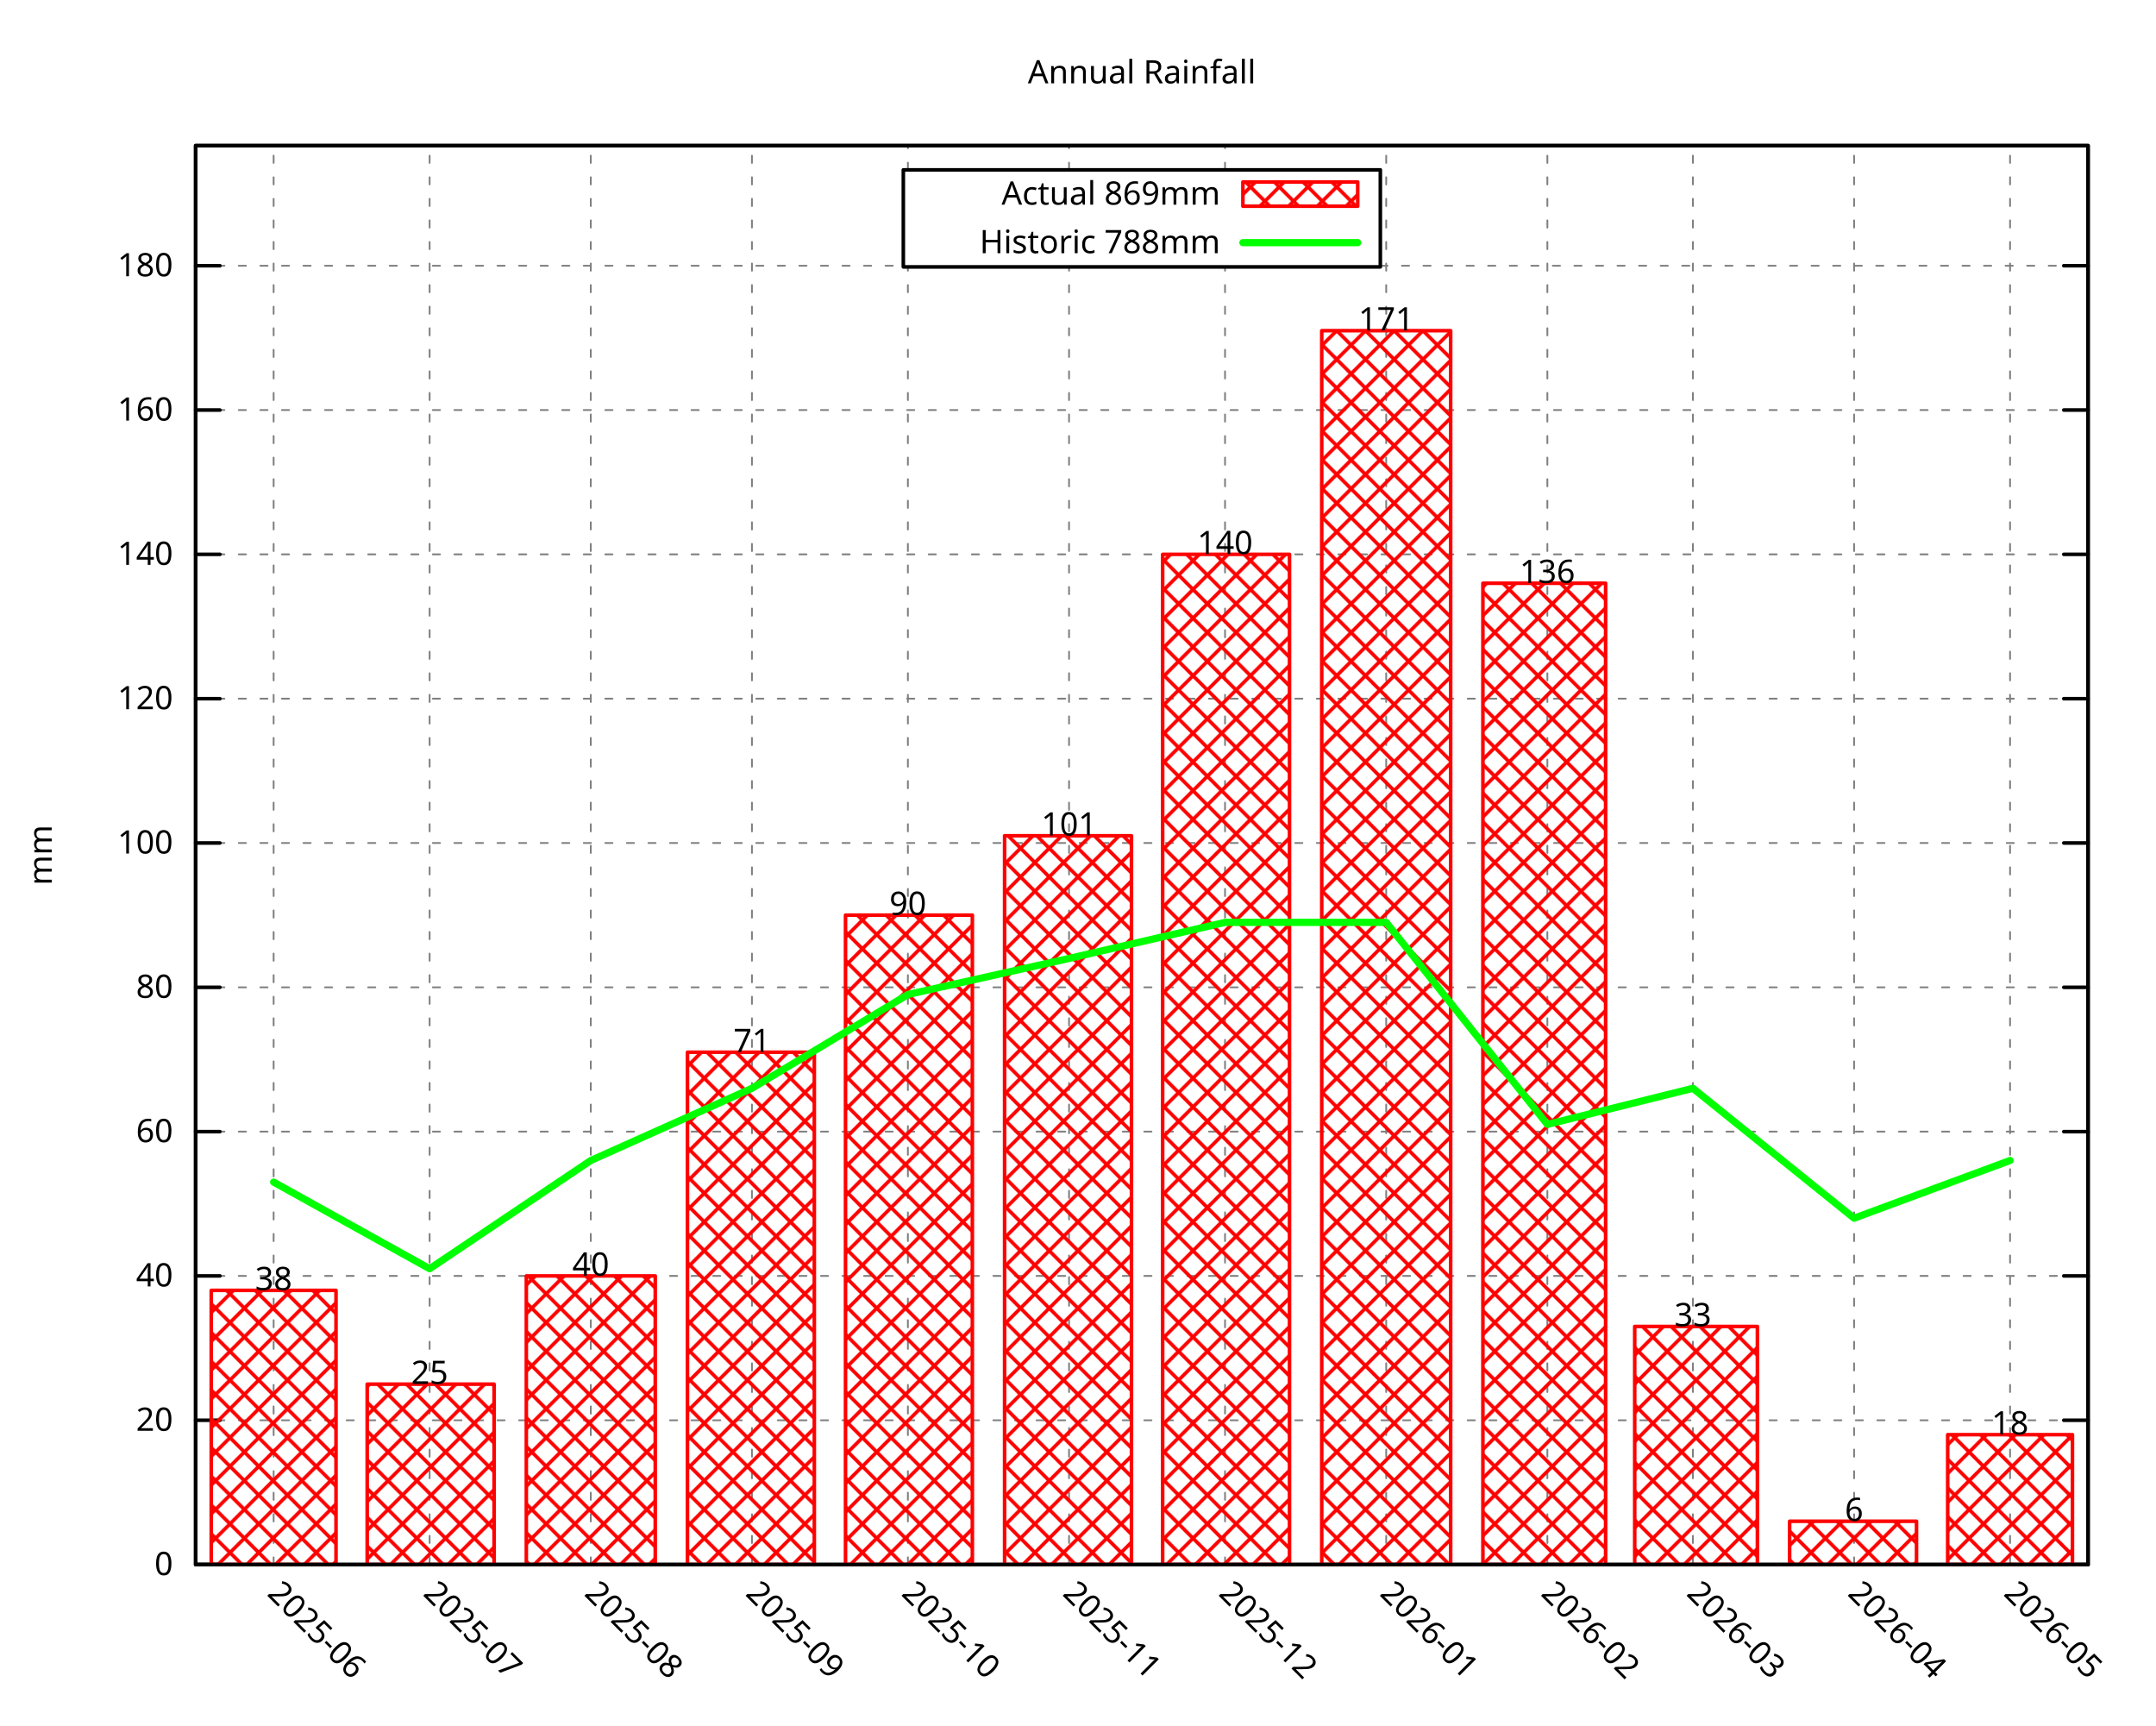
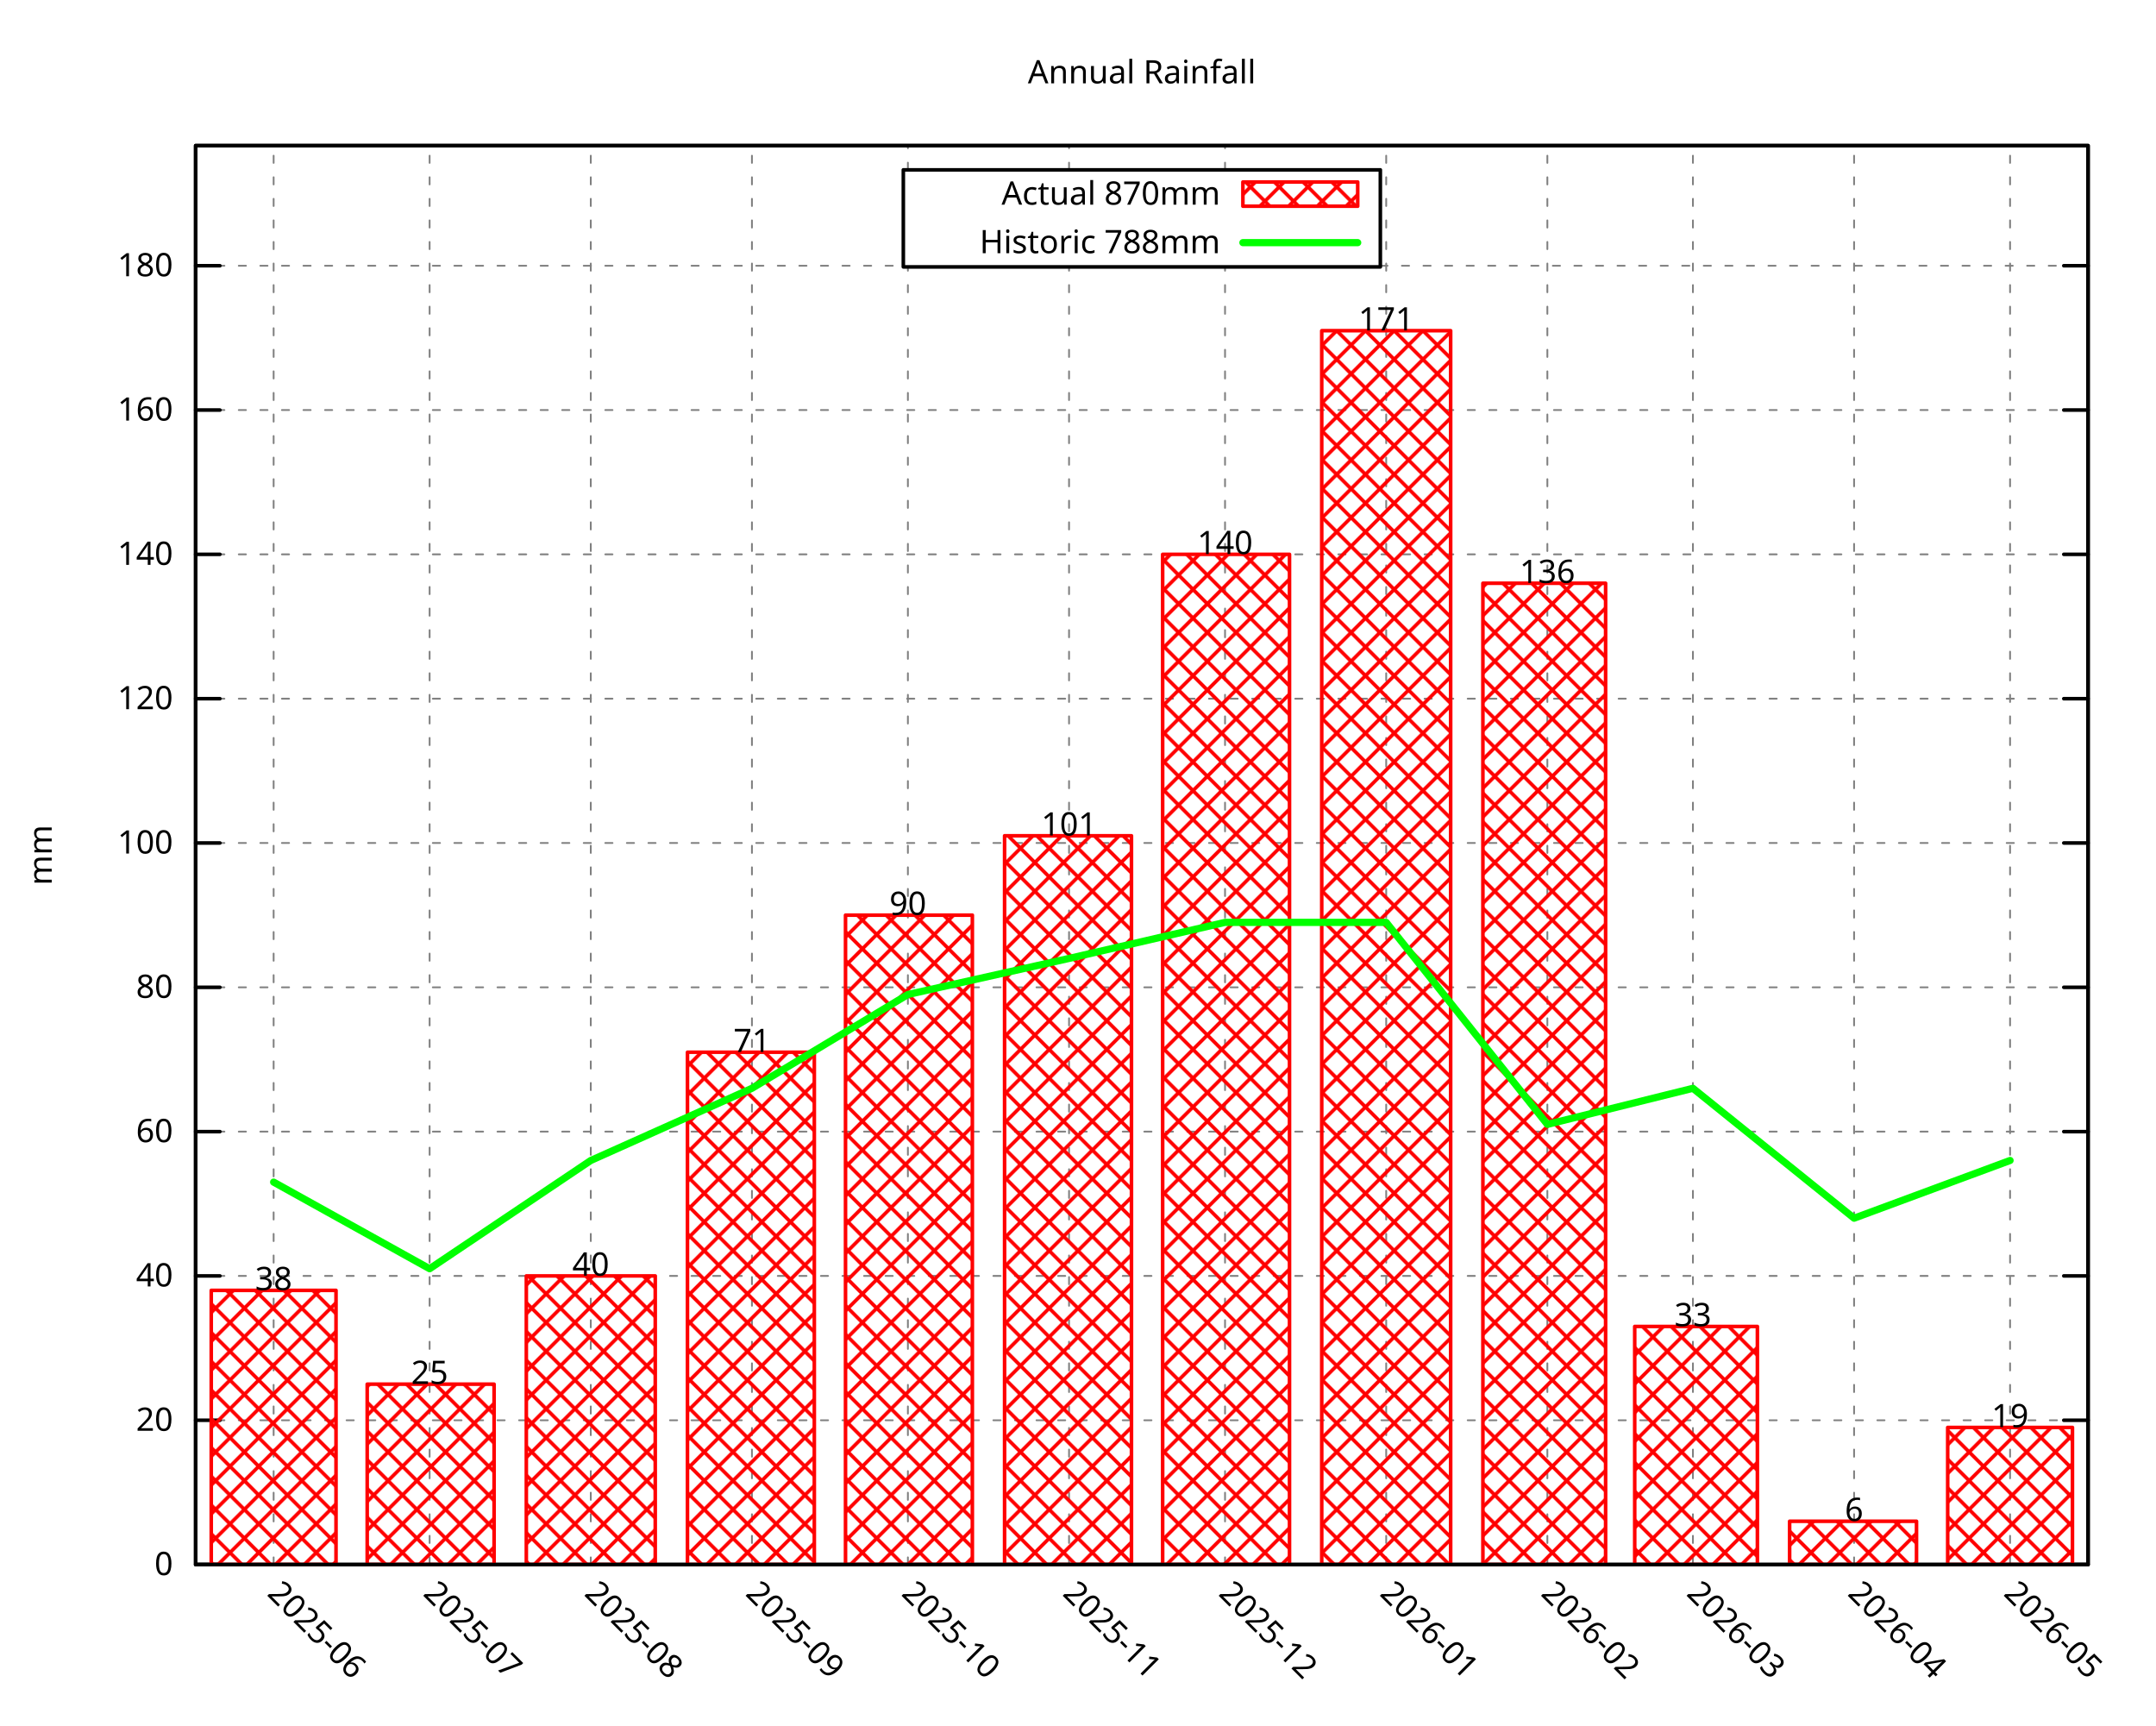
<svg xmlns="http://www.w3.org/2000/svg" xmlns:xlink="http://www.w3.org/1999/xlink" width="600" height="480" viewBox="0 0 600 480">
  <g id="gnuplot_canvas">
    <rect x="0" y="0" width="600" height="480" fill="none" />
    <defs>
      <circle id="gpDot" r="0.5" stroke-width="0.5" stroke="currentColor" />
      <path id="gpPt0" stroke-width="0.296" stroke="currentColor" d="M-1,0 h2 M0,-1 v2" />
      <path id="gpPt1" stroke-width="0.296" stroke="currentColor" d="M-1,-1 L1,1 M1,-1 L-1,1" />
      <path id="gpPt2" stroke-width="0.296" stroke="currentColor" d="M-1,0 L1,0 M0,-1 L0,1 M-1,-1 L1,1 M-1,1 L1,-1" />
      <rect id="gpPt3" stroke-width="0.296" stroke="currentColor" x="-1" y="-1" width="2" height="2" />
      <rect id="gpPt4" stroke-width="0.296" stroke="currentColor" fill="currentColor" x="-1" y="-1" width="2" height="2" />
      <circle id="gpPt5" stroke-width="0.296" stroke="currentColor" cx="0" cy="0" r="1" />
      <use xlink:href="#gpPt5" id="gpPt6" fill="currentColor" stroke="none" />
      <path id="gpPt7" stroke-width="0.296" stroke="currentColor" d="M0,-1.33 L-1.33,0.67 L1.33,0.67 z" />
      <use xlink:href="#gpPt7" id="gpPt8" fill="currentColor" stroke="none" />
      <use xlink:href="#gpPt7" id="gpPt9" stroke="currentColor" transform="rotate(180)" />
      <use xlink:href="#gpPt9" id="gpPt10" fill="currentColor" stroke="none" />
      <use xlink:href="#gpPt3" id="gpPt11" stroke="currentColor" transform="rotate(45)" />
      <use xlink:href="#gpPt11" id="gpPt12" fill="currentColor" stroke="none" />
      <path id="gpPt13" stroke-width="0.296" stroke="currentColor" d="M0,1.330 L1.265,0.411 L0.782,-1.067 L-0.782,-1.076 L-1.265,0.411 z" />
      <use xlink:href="#gpPt13" id="gpPt14" fill="currentColor" stroke="none" />
      <filter id="textbox" filterUnits="objectBoundingBox" x="0" y="0" height="1" width="1">
        <feFlood flood-color="white" flood-opacity="1" result="bgnd" />
        <feComposite in="SourceGraphic" in2="bgnd" operator="atop" />
      </filter>
      <filter id="greybox" filterUnits="objectBoundingBox" x="0" y="0" height="1" width="1">
        <feFlood flood-color="lightgrey" flood-opacity="1" result="grey" />
        <feComposite in="SourceGraphic" in2="grey" operator="atop" />
      </filter>
    </defs>
    <g fill="none" color="white" stroke="currentColor" stroke-width="1.00" stroke-linecap="round" stroke-linejoin="round">
</g>
    <g fill="none" color="black" stroke="currentColor" stroke-width="1.00" stroke-linecap="round" stroke-linejoin="round">
</g>
    <g fill="none" color="black" stroke="black" stroke-width="0.50" stroke-linecap="round" stroke-linejoin="round">
</g>
    <g fill="none" color="gray" stroke="currentColor" stroke-width="0.50" stroke-linecap="round" stroke-linejoin="round">
      <path stroke="gray" stroke-dasharray="2,4" class="gridline" d="M54.45,435.32 L581.09,435.32  " />
    </g>
    <g fill="none" color="gray" stroke="gray" stroke-width="1.00" stroke-linecap="round" stroke-linejoin="round">
</g>
    <g fill="none" color="black" stroke="currentColor" stroke-width="1.00" stroke-linecap="round" stroke-linejoin="round">
      <path stroke="black" d="M54.45,435.32 L61.20,435.32 M581.09,435.32 L574.34,435.32  " />
      <g transform="translate(48.15,438.25)" stroke="none" fill="black" font-family="Droid Sans" font-size="9.00" text-anchor="end">
        <text>
          <tspan font-family="Droid Sans"> 0</tspan>
        </text>
      </g>
    </g>
    <g fill="none" color="black" stroke="currentColor" stroke-width="1.00" stroke-linecap="round" stroke-linejoin="round">
</g>
    <g fill="none" color="black" stroke="black" stroke-width="0.50" stroke-linecap="round" stroke-linejoin="round">
</g>
    <g fill="none" color="gray" stroke="currentColor" stroke-width="0.50" stroke-linecap="round" stroke-linejoin="round">
      <path stroke="gray" stroke-dasharray="2,4" class="gridline" d="M54.45,395.17 L581.09,395.17  " />
    </g>
    <g fill="none" color="gray" stroke="gray" stroke-width="1.00" stroke-linecap="round" stroke-linejoin="round">
</g>
    <g fill="none" color="black" stroke="currentColor" stroke-width="1.00" stroke-linecap="round" stroke-linejoin="round">
      <path stroke="black" d="M54.45,395.17 L61.20,395.17 M581.09,395.17 L574.34,395.17  " />
      <g transform="translate(48.15,398.10)" stroke="none" fill="black" font-family="Droid Sans" font-size="9.00" text-anchor="end">
        <text>
          <tspan font-family="Droid Sans"> 20</tspan>
        </text>
      </g>
    </g>
    <g fill="none" color="black" stroke="currentColor" stroke-width="1.00" stroke-linecap="round" stroke-linejoin="round">
</g>
    <g fill="none" color="black" stroke="black" stroke-width="0.50" stroke-linecap="round" stroke-linejoin="round">
</g>
    <g fill="none" color="gray" stroke="currentColor" stroke-width="0.50" stroke-linecap="round" stroke-linejoin="round">
      <path stroke="gray" stroke-dasharray="2,4" class="gridline" d="M54.45,355.01 L581.09,355.01  " />
    </g>
    <g fill="none" color="gray" stroke="gray" stroke-width="1.00" stroke-linecap="round" stroke-linejoin="round">
</g>
    <g fill="none" color="black" stroke="currentColor" stroke-width="1.00" stroke-linecap="round" stroke-linejoin="round">
      <path stroke="black" d="M54.45,355.01 L61.20,355.01 M581.09,355.01 L574.34,355.01  " />
      <g transform="translate(48.15,357.94)" stroke="none" fill="black" font-family="Droid Sans" font-size="9.00" text-anchor="end">
        <text>
          <tspan font-family="Droid Sans"> 40</tspan>
        </text>
      </g>
    </g>
    <g fill="none" color="black" stroke="currentColor" stroke-width="1.00" stroke-linecap="round" stroke-linejoin="round">
</g>
    <g fill="none" color="black" stroke="black" stroke-width="0.50" stroke-linecap="round" stroke-linejoin="round">
</g>
    <g fill="none" color="gray" stroke="currentColor" stroke-width="0.50" stroke-linecap="round" stroke-linejoin="round">
      <path stroke="gray" stroke-dasharray="2,4" class="gridline" d="M54.45,314.86 L581.09,314.86  " />
    </g>
    <g fill="none" color="gray" stroke="gray" stroke-width="1.00" stroke-linecap="round" stroke-linejoin="round">
</g>
    <g fill="none" color="black" stroke="currentColor" stroke-width="1.00" stroke-linecap="round" stroke-linejoin="round">
      <path stroke="black" d="M54.45,314.86 L61.20,314.86 M581.09,314.86 L574.34,314.86  " />
      <g transform="translate(48.15,317.79)" stroke="none" fill="black" font-family="Droid Sans" font-size="9.00" text-anchor="end">
        <text>
          <tspan font-family="Droid Sans"> 60</tspan>
        </text>
      </g>
    </g>
    <g fill="none" color="black" stroke="currentColor" stroke-width="1.00" stroke-linecap="round" stroke-linejoin="round">
</g>
    <g fill="none" color="black" stroke="black" stroke-width="0.50" stroke-linecap="round" stroke-linejoin="round">
</g>
    <g fill="none" color="gray" stroke="currentColor" stroke-width="0.50" stroke-linecap="round" stroke-linejoin="round">
      <path stroke="gray" stroke-dasharray="2,4" class="gridline" d="M54.45,274.71 L581.09,274.71  " />
    </g>
    <g fill="none" color="gray" stroke="gray" stroke-width="1.00" stroke-linecap="round" stroke-linejoin="round">
</g>
    <g fill="none" color="black" stroke="currentColor" stroke-width="1.00" stroke-linecap="round" stroke-linejoin="round">
      <path stroke="black" d="M54.45,274.71 L61.20,274.71 M581.09,274.71 L574.34,274.71  " />
      <g transform="translate(48.15,277.64)" stroke="none" fill="black" font-family="Droid Sans" font-size="9.00" text-anchor="end">
        <text>
          <tspan font-family="Droid Sans"> 80</tspan>
        </text>
      </g>
    </g>
    <g fill="none" color="black" stroke="currentColor" stroke-width="1.00" stroke-linecap="round" stroke-linejoin="round">
</g>
    <g fill="none" color="black" stroke="black" stroke-width="0.50" stroke-linecap="round" stroke-linejoin="round">
</g>
    <g fill="none" color="gray" stroke="currentColor" stroke-width="0.50" stroke-linecap="round" stroke-linejoin="round">
      <path stroke="gray" stroke-dasharray="2,4" class="gridline" d="M54.45,234.55 L581.09,234.55  " />
    </g>
    <g fill="none" color="gray" stroke="gray" stroke-width="1.00" stroke-linecap="round" stroke-linejoin="round">
</g>
    <g fill="none" color="black" stroke="currentColor" stroke-width="1.00" stroke-linecap="round" stroke-linejoin="round">
      <path stroke="black" d="M54.45,234.55 L61.20,234.55 M581.09,234.55 L574.34,234.55  " />
      <g transform="translate(48.15,237.48)" stroke="none" fill="black" font-family="Droid Sans" font-size="9.00" text-anchor="end">
        <text>
          <tspan font-family="Droid Sans"> 100</tspan>
        </text>
      </g>
    </g>
    <g fill="none" color="black" stroke="currentColor" stroke-width="1.00" stroke-linecap="round" stroke-linejoin="round">
</g>
    <g fill="none" color="black" stroke="black" stroke-width="0.50" stroke-linecap="round" stroke-linejoin="round">
</g>
    <g fill="none" color="gray" stroke="currentColor" stroke-width="0.50" stroke-linecap="round" stroke-linejoin="round">
      <path stroke="gray" stroke-dasharray="2,4" class="gridline" d="M54.45,194.40 L581.09,194.40  " />
    </g>
    <g fill="none" color="gray" stroke="gray" stroke-width="1.00" stroke-linecap="round" stroke-linejoin="round">
</g>
    <g fill="none" color="black" stroke="currentColor" stroke-width="1.00" stroke-linecap="round" stroke-linejoin="round">
      <path stroke="black" d="M54.45,194.40 L61.20,194.40 M581.09,194.40 L574.34,194.40  " />
      <g transform="translate(48.15,197.33)" stroke="none" fill="black" font-family="Droid Sans" font-size="9.00" text-anchor="end">
        <text>
          <tspan font-family="Droid Sans"> 120</tspan>
        </text>
      </g>
    </g>
    <g fill="none" color="black" stroke="currentColor" stroke-width="1.00" stroke-linecap="round" stroke-linejoin="round">
</g>
    <g fill="none" color="black" stroke="black" stroke-width="0.50" stroke-linecap="round" stroke-linejoin="round">
</g>
    <g fill="none" color="gray" stroke="currentColor" stroke-width="0.50" stroke-linecap="round" stroke-linejoin="round">
      <path stroke="gray" stroke-dasharray="2,4" class="gridline" d="M54.45,154.24 L581.09,154.24  " />
    </g>
    <g fill="none" color="gray" stroke="gray" stroke-width="1.00" stroke-linecap="round" stroke-linejoin="round">
</g>
    <g fill="none" color="black" stroke="currentColor" stroke-width="1.00" stroke-linecap="round" stroke-linejoin="round">
      <path stroke="black" d="M54.45,154.24 L61.20,154.24 M581.09,154.24 L574.34,154.24  " />
      <g transform="translate(48.15,157.17)" stroke="none" fill="black" font-family="Droid Sans" font-size="9.00" text-anchor="end">
        <text>
          <tspan font-family="Droid Sans"> 140</tspan>
        </text>
      </g>
    </g>
    <g fill="none" color="black" stroke="currentColor" stroke-width="1.00" stroke-linecap="round" stroke-linejoin="round">
</g>
    <g fill="none" color="black" stroke="black" stroke-width="0.50" stroke-linecap="round" stroke-linejoin="round">
</g>
    <g fill="none" color="gray" stroke="currentColor" stroke-width="0.50" stroke-linecap="round" stroke-linejoin="round">
      <path stroke="gray" stroke-dasharray="2,4" class="gridline" d="M54.45,114.09 L581.09,114.09  " />
    </g>
    <g fill="none" color="gray" stroke="gray" stroke-width="1.00" stroke-linecap="round" stroke-linejoin="round">
</g>
    <g fill="none" color="black" stroke="currentColor" stroke-width="1.00" stroke-linecap="round" stroke-linejoin="round">
      <path stroke="black" d="M54.45,114.09 L61.20,114.09 M581.09,114.09 L574.34,114.09  " />
      <g transform="translate(48.15,117.02)" stroke="none" fill="black" font-family="Droid Sans" font-size="9.00" text-anchor="end">
        <text>
          <tspan font-family="Droid Sans"> 160</tspan>
        </text>
      </g>
    </g>
    <g fill="none" color="black" stroke="currentColor" stroke-width="1.00" stroke-linecap="round" stroke-linejoin="round">
</g>
    <g fill="none" color="black" stroke="black" stroke-width="0.50" stroke-linecap="round" stroke-linejoin="round">
</g>
    <g fill="none" color="gray" stroke="currentColor" stroke-width="0.50" stroke-linecap="round" stroke-linejoin="round">
      <path stroke="gray" stroke-dasharray="2,4" class="gridline" d="M54.45,73.94 L251.39,73.94 M384.14,73.94 L581.09,73.94  " />
    </g>
    <g fill="none" color="gray" stroke="gray" stroke-width="1.00" stroke-linecap="round" stroke-linejoin="round">
</g>
    <g fill="none" color="black" stroke="currentColor" stroke-width="1.00" stroke-linecap="round" stroke-linejoin="round">
      <path stroke="black" d="M54.45,73.94 L61.20,73.94 M581.09,73.94 L574.34,73.94  " />
      <g transform="translate(48.15,76.87)" stroke="none" fill="black" font-family="Droid Sans" font-size="9.00" text-anchor="end">
        <text>
          <tspan font-family="Droid Sans"> 180</tspan>
        </text>
      </g>
    </g>
    <g fill="none" color="black" stroke="currentColor" stroke-width="1.00" stroke-linecap="round" stroke-linejoin="round">
</g>
    <g fill="none" color="black" stroke="black" stroke-width="0.50" stroke-linecap="round" stroke-linejoin="round">
</g>
    <g fill="none" color="gray" stroke="currentColor" stroke-width="0.50" stroke-linecap="round" stroke-linejoin="round">
      <path stroke="gray" stroke-dasharray="2,4" class="gridline" d="M76.15,435.32 L76.15,40.51  " />
    </g>
    <g fill="none" color="gray" stroke="gray" stroke-width="1.00" stroke-linecap="round" stroke-linejoin="round">
</g>
    <g fill="none" color="black" stroke="currentColor" stroke-width="1.00" stroke-linecap="round" stroke-linejoin="round">
      <path stroke="black" d="M76.15,435.32 M76.15,40.51  " />
      <g transform="translate(74.08,443.69) rotate(45.00)" stroke="none" fill="black" font-family="Droid Sans" font-size="9.00" text-anchor="start">
        <text>
          <tspan font-family="Droid Sans">2025-06</tspan>
        </text>
      </g>
    </g>
    <g fill="none" color="black" stroke="currentColor" stroke-width="1.00" stroke-linecap="round" stroke-linejoin="round">
</g>
    <g fill="none" color="black" stroke="black" stroke-width="0.50" stroke-linecap="round" stroke-linejoin="round">
</g>
    <g fill="none" color="gray" stroke="currentColor" stroke-width="0.50" stroke-linecap="round" stroke-linejoin="round">
      <path stroke="gray" stroke-dasharray="2,4" class="gridline" d="M119.56,435.32 L119.56,40.51  " />
    </g>
    <g fill="none" color="gray" stroke="gray" stroke-width="1.00" stroke-linecap="round" stroke-linejoin="round">
</g>
    <g fill="none" color="black" stroke="currentColor" stroke-width="1.00" stroke-linecap="round" stroke-linejoin="round">
      <path stroke="black" d="M119.56,435.32 M119.56,40.51  " />
      <g transform="translate(117.49,443.69) rotate(45.00)" stroke="none" fill="black" font-family="Droid Sans" font-size="9.00" text-anchor="start">
        <text>
          <tspan font-family="Droid Sans">2025-07</tspan>
        </text>
      </g>
    </g>
    <g fill="none" color="black" stroke="currentColor" stroke-width="1.00" stroke-linecap="round" stroke-linejoin="round">
</g>
    <g fill="none" color="black" stroke="black" stroke-width="0.50" stroke-linecap="round" stroke-linejoin="round">
</g>
    <g fill="none" color="gray" stroke="currentColor" stroke-width="0.50" stroke-linecap="round" stroke-linejoin="round">
      <path stroke="gray" stroke-dasharray="2,4" class="gridline" d="M164.41,435.32 L164.41,40.51  " />
    </g>
    <g fill="none" color="gray" stroke="gray" stroke-width="1.00" stroke-linecap="round" stroke-linejoin="round">
</g>
    <g fill="none" color="black" stroke="currentColor" stroke-width="1.00" stroke-linecap="round" stroke-linejoin="round">
      <path stroke="black" d="M164.41,435.32 M164.41,40.51  " />
      <g transform="translate(162.34,443.69) rotate(45.00)" stroke="none" fill="black" font-family="Droid Sans" font-size="9.00" text-anchor="start">
        <text>
          <tspan font-family="Droid Sans">2025-08</tspan>
        </text>
      </g>
    </g>
    <g fill="none" color="black" stroke="currentColor" stroke-width="1.00" stroke-linecap="round" stroke-linejoin="round">
</g>
    <g fill="none" color="black" stroke="black" stroke-width="0.50" stroke-linecap="round" stroke-linejoin="round">
</g>
    <g fill="none" color="gray" stroke="currentColor" stroke-width="0.50" stroke-linecap="round" stroke-linejoin="round">
      <path stroke="gray" stroke-dasharray="2,4" class="gridline" d="M209.26,435.32 L209.26,40.51  " />
    </g>
    <g fill="none" color="gray" stroke="gray" stroke-width="1.00" stroke-linecap="round" stroke-linejoin="round">
</g>
    <g fill="none" color="black" stroke="currentColor" stroke-width="1.00" stroke-linecap="round" stroke-linejoin="round">
      <path stroke="black" d="M209.26,435.32 M209.26,40.51  " />
      <g transform="translate(207.19,443.69) rotate(45.00)" stroke="none" fill="black" font-family="Droid Sans" font-size="9.00" text-anchor="start">
        <text>
          <tspan font-family="Droid Sans">2025-09</tspan>
        </text>
      </g>
    </g>
    <g fill="none" color="black" stroke="currentColor" stroke-width="1.00" stroke-linecap="round" stroke-linejoin="round">
</g>
    <g fill="none" color="black" stroke="black" stroke-width="0.50" stroke-linecap="round" stroke-linejoin="round">
</g>
    <g fill="none" color="gray" stroke="currentColor" stroke-width="0.50" stroke-linecap="round" stroke-linejoin="round">
      <path stroke="gray" stroke-dasharray="2,4" class="gridline" d="M252.66,435.32 L252.66,74.26 M252.66,47.26 L252.66,40.51  " />
    </g>
    <g fill="none" color="gray" stroke="gray" stroke-width="1.00" stroke-linecap="round" stroke-linejoin="round">
</g>
    <g fill="none" color="black" stroke="currentColor" stroke-width="1.00" stroke-linecap="round" stroke-linejoin="round">
      <path stroke="black" d="M252.66,435.32 M252.66,40.51  " />
      <g transform="translate(250.59,443.69) rotate(45.00)" stroke="none" fill="black" font-family="Droid Sans" font-size="9.00" text-anchor="start">
        <text>
          <tspan font-family="Droid Sans">2025-10</tspan>
        </text>
      </g>
    </g>
    <g fill="none" color="black" stroke="currentColor" stroke-width="1.00" stroke-linecap="round" stroke-linejoin="round">
</g>
    <g fill="none" color="black" stroke="black" stroke-width="0.50" stroke-linecap="round" stroke-linejoin="round">
</g>
    <g fill="none" color="gray" stroke="currentColor" stroke-width="0.50" stroke-linecap="round" stroke-linejoin="round">
      <path stroke="gray" stroke-dasharray="2,4" class="gridline" d="M297.51,435.32 L297.51,74.26 M297.51,47.26 L297.51,40.51  " />
    </g>
    <g fill="none" color="gray" stroke="gray" stroke-width="1.00" stroke-linecap="round" stroke-linejoin="round">
</g>
    <g fill="none" color="black" stroke="currentColor" stroke-width="1.00" stroke-linecap="round" stroke-linejoin="round">
      <path stroke="black" d="M297.51,435.32 M297.51,40.51  " />
      <g transform="translate(295.44,443.69) rotate(45.00)" stroke="none" fill="black" font-family="Droid Sans" font-size="9.00" text-anchor="start">
        <text>
          <tspan font-family="Droid Sans">2025-11</tspan>
        </text>
      </g>
    </g>
    <g fill="none" color="black" stroke="currentColor" stroke-width="1.00" stroke-linecap="round" stroke-linejoin="round">
</g>
    <g fill="none" color="black" stroke="black" stroke-width="0.50" stroke-linecap="round" stroke-linejoin="round">
</g>
    <g fill="none" color="gray" stroke="currentColor" stroke-width="0.50" stroke-linecap="round" stroke-linejoin="round">
      <path stroke="gray" stroke-dasharray="2,4" class="gridline" d="M340.92,435.32 L340.92,74.26 M340.92,47.26 L340.92,40.51  " />
    </g>
    <g fill="none" color="gray" stroke="gray" stroke-width="1.00" stroke-linecap="round" stroke-linejoin="round">
</g>
    <g fill="none" color="black" stroke="currentColor" stroke-width="1.00" stroke-linecap="round" stroke-linejoin="round">
      <path stroke="black" d="M340.92,435.32 M340.92,40.51  " />
      <g transform="translate(338.85,443.69) rotate(45.00)" stroke="none" fill="black" font-family="Droid Sans" font-size="9.00" text-anchor="start">
        <text>
          <tspan font-family="Droid Sans">2025-12</tspan>
        </text>
      </g>
    </g>
    <g fill="none" color="black" stroke="currentColor" stroke-width="1.00" stroke-linecap="round" stroke-linejoin="round">
</g>
    <g fill="none" color="black" stroke="black" stroke-width="0.50" stroke-linecap="round" stroke-linejoin="round">
</g>
    <g fill="none" color="gray" stroke="currentColor" stroke-width="0.50" stroke-linecap="round" stroke-linejoin="round">
      <path stroke="gray" stroke-dasharray="2,4" class="gridline" d="M385.77,435.32 L385.77,40.51  " />
    </g>
    <g fill="none" color="gray" stroke="gray" stroke-width="1.00" stroke-linecap="round" stroke-linejoin="round">
</g>
    <g fill="none" color="black" stroke="currentColor" stroke-width="1.00" stroke-linecap="round" stroke-linejoin="round">
      <path stroke="black" d="M385.77,435.32 M385.77,40.51  " />
      <g transform="translate(383.70,443.69) rotate(45.00)" stroke="none" fill="black" font-family="Droid Sans" font-size="9.00" text-anchor="start">
        <text>
          <tspan font-family="Droid Sans">2026-01</tspan>
        </text>
      </g>
    </g>
    <g fill="none" color="black" stroke="currentColor" stroke-width="1.00" stroke-linecap="round" stroke-linejoin="round">
</g>
    <g fill="none" color="black" stroke="black" stroke-width="0.50" stroke-linecap="round" stroke-linejoin="round">
</g>
    <g fill="none" color="gray" stroke="currentColor" stroke-width="0.50" stroke-linecap="round" stroke-linejoin="round">
      <path stroke="gray" stroke-dasharray="2,4" class="gridline" d="M430.62,435.32 L430.62,40.51  " />
    </g>
    <g fill="none" color="gray" stroke="gray" stroke-width="1.00" stroke-linecap="round" stroke-linejoin="round">
</g>
    <g fill="none" color="black" stroke="currentColor" stroke-width="1.00" stroke-linecap="round" stroke-linejoin="round">
      <path stroke="black" d="M430.62,435.32 M430.62,40.51  " />
      <g transform="translate(428.55,443.69) rotate(45.00)" stroke="none" fill="black" font-family="Droid Sans" font-size="9.00" text-anchor="start">
        <text>
          <tspan font-family="Droid Sans">2026-02</tspan>
        </text>
      </g>
    </g>
    <g fill="none" color="black" stroke="currentColor" stroke-width="1.00" stroke-linecap="round" stroke-linejoin="round">
</g>
    <g fill="none" color="black" stroke="black" stroke-width="0.50" stroke-linecap="round" stroke-linejoin="round">
</g>
    <g fill="none" color="gray" stroke="currentColor" stroke-width="0.50" stroke-linecap="round" stroke-linejoin="round">
      <path stroke="gray" stroke-dasharray="2,4" class="gridline" d="M471.13,435.32 L471.13,40.51  " />
    </g>
    <g fill="none" color="gray" stroke="gray" stroke-width="1.00" stroke-linecap="round" stroke-linejoin="round">
</g>
    <g fill="none" color="black" stroke="currentColor" stroke-width="1.00" stroke-linecap="round" stroke-linejoin="round">
      <path stroke="black" d="M471.13,435.32 M471.13,40.51  " />
      <g transform="translate(469.06,443.69) rotate(45.00)" stroke="none" fill="black" font-family="Droid Sans" font-size="9.00" text-anchor="start">
        <text>
          <tspan font-family="Droid Sans">2026-03</tspan>
        </text>
      </g>
    </g>
    <g fill="none" color="black" stroke="currentColor" stroke-width="1.00" stroke-linecap="round" stroke-linejoin="round">
</g>
    <g fill="none" color="black" stroke="black" stroke-width="0.50" stroke-linecap="round" stroke-linejoin="round">
</g>
    <g fill="none" color="gray" stroke="currentColor" stroke-width="0.50" stroke-linecap="round" stroke-linejoin="round">
      <path stroke="gray" stroke-dasharray="2,4" class="gridline" d="M515.98,435.32 L515.98,40.51  " />
    </g>
    <g fill="none" color="gray" stroke="gray" stroke-width="1.00" stroke-linecap="round" stroke-linejoin="round">
</g>
    <g fill="none" color="black" stroke="currentColor" stroke-width="1.00" stroke-linecap="round" stroke-linejoin="round">
      <path stroke="black" d="M515.98,435.32 M515.98,40.51  " />
      <g transform="translate(513.91,443.69) rotate(45.00)" stroke="none" fill="black" font-family="Droid Sans" font-size="9.00" text-anchor="start">
        <text>
          <tspan font-family="Droid Sans">2026-04</tspan>
        </text>
      </g>
    </g>
    <g fill="none" color="black" stroke="currentColor" stroke-width="1.00" stroke-linecap="round" stroke-linejoin="round">
</g>
    <g fill="none" color="black" stroke="black" stroke-width="0.50" stroke-linecap="round" stroke-linejoin="round">
</g>
    <g fill="none" color="gray" stroke="currentColor" stroke-width="0.50" stroke-linecap="round" stroke-linejoin="round">
      <path stroke="gray" stroke-dasharray="2,4" class="gridline" d="M559.39,435.32 L559.39,40.51  " />
    </g>
    <g fill="none" color="gray" stroke="gray" stroke-width="1.00" stroke-linecap="round" stroke-linejoin="round">
</g>
    <g fill="none" color="black" stroke="currentColor" stroke-width="1.00" stroke-linecap="round" stroke-linejoin="round">
      <path stroke="black" d="M559.39,435.32 M559.39,40.51  " />
      <g transform="translate(557.32,443.69) rotate(45.00)" stroke="none" fill="black" font-family="Droid Sans" font-size="9.00" text-anchor="start">
        <text>
          <tspan font-family="Droid Sans">2026-05</tspan>
        </text>
      </g>
    </g>
    <g fill="none" color="black" stroke="currentColor" stroke-width="1.00" stroke-linecap="round" stroke-linejoin="round">
</g>
    <g fill="none" color="black" stroke="currentColor" stroke-width="1.00" stroke-linecap="round" stroke-linejoin="round">
      <path stroke="black" d="M54.45,40.51 L54.45,435.32 L581.09,435.32 L581.09,40.51 L54.45,40.51 Z  " />
    </g>
    <g fill="none" color="black" stroke="currentColor" stroke-width="1.00" stroke-linecap="round" stroke-linejoin="round">
</g>
    <g fill="none" color="black" stroke="currentColor" stroke-width="1.00" stroke-linecap="round" stroke-linejoin="round">
      <path stroke="black" d="M251.39,74.26 L251.39,47.26 L384.14,47.26 L384.14,74.26 L251.39,74.26 Z  " />
    </g>
    <g id="gnuplot_plot_1">
      <g fill="none" color="black" stroke="currentColor" stroke-width="1.00" stroke-linecap="round" stroke-linejoin="round">
        <g transform="translate(339.59,56.94)" stroke="none" fill="black" font-family="Droid Sans" font-size="9.00" text-anchor="end">
          <text>
-             <tspan font-family="Droid Sans">Actual 869mm</tspan>
+             <tspan font-family="Droid Sans">Actual 870mm</tspan>
          </text>
        </g>
      </g>
      <g fill="none" color="black" stroke="currentColor" stroke-width="1.00" stroke-linecap="round" stroke-linejoin="round">
        <defs>
          <pattern id="gpPat1" patternUnits="userSpaceOnUse" x="0" y="0" width="8" height="8">
            <path style="fill:none; stroke:rgb(255,0,0)" d="M0,0 L8,8 M0,8 L8,0" />
          </pattern>
        </defs>
        <g stroke="none" shape-rendering="crispEdges">
          <polygon fill="url(#gpPat1)" points="345.89,57.38 377.84,57.38 377.84,50.63 345.89,50.63 " />
        </g>
        <path stroke="rgb(255,   0,   0)" d="M345.89,57.38 L377.84,57.38 L377.84,50.64 L345.89,50.64 L345.89,57.38 Z  " />
      </g>
      <g fill="none" color="black" stroke="currentColor" stroke-width="1.00" stroke-linecap="round" stroke-linejoin="round">
        <defs>
          <pattern id="gpPat2" patternUnits="userSpaceOnUse" x="0" y="0" width="8" height="8">
            <path style="fill:none; stroke:rgb(255,0,0)" d="M0,0 L8,8 M0,8 L8,0" />
          </pattern>
        </defs>
        <g stroke="none" shape-rendering="crispEdges">
          <polygon fill="url(#gpPat2)" points="58.79,435.32 93.52,435.32 93.52,359.02 58.79,359.02 " />
        </g>
        <path stroke="rgb(255,   0,   0)" d="M58.79,435.32 L58.79,359.03 L93.51,359.03 L93.51,435.32 L58.79,435.32 Z  " />
        <g stroke="none" shape-rendering="crispEdges">
          <polygon fill="url(#gpPat2)" points="102.19,435.32 137.51,435.32 137.51,385.12 102.19,385.12 " />
        </g>
        <path stroke="rgb(255,   0,   0)" d="M102.19,435.32 L102.19,385.13 L137.50,385.13 L137.50,435.32 L102.19,435.32 Z  " />
        <g stroke="none" shape-rendering="crispEdges">
          <polygon fill="url(#gpPat2)" points="146.47,435.32 182.36,435.32 182.36,355.00 146.47,355.00 " />
        </g>
        <path stroke="rgb(255,   0,   0)" d="M146.47,435.32 L146.47,355.01 L182.35,355.01 L182.35,435.32 L146.47,435.32 Z  " />
        <g stroke="none" shape-rendering="crispEdges">
          <polygon fill="url(#gpPat2)" points="191.32,435.32 226.63,435.32 226.63,292.76 191.32,292.76 " />
        </g>
        <path stroke="rgb(255,   0,   0)" d="M191.32,435.32 L191.32,292.77 L226.62,292.77 L226.62,435.32 L191.32,435.32 Z  " />
        <g stroke="none" shape-rendering="crispEdges">
          <polygon fill="url(#gpPat2)" points="235.30,435.32 270.61,435.32 270.61,254.62 235.30,254.62 " />
        </g>
        <path stroke="rgb(255,   0,   0)" d="M235.30,435.32 L235.30,254.63 L270.60,254.63 L270.60,435.32 L235.30,435.32 Z  " />
        <g stroke="none" shape-rendering="crispEdges">
          <polygon fill="url(#gpPat2)" points="279.57,435.32 314.89,435.32 314.89,232.53 279.57,232.53 " />
        </g>
        <path stroke="rgb(255,   0,   0)" d="M279.57,435.32 L279.57,232.54 L314.88,232.54 L314.88,435.32 L279.57,435.32 Z  " />
        <g stroke="none" shape-rendering="crispEdges">
          <polygon fill="url(#gpPat2)" points="323.56,435.32 358.87,435.32 358.87,154.23 323.56,154.23 " />
        </g>
        <path stroke="rgb(255,   0,   0)" d="M323.56,435.32 L323.56,154.24 L358.86,154.24 L358.86,435.32 L323.56,435.32 Z  " />
        <g stroke="none" shape-rendering="crispEdges">
          <polygon fill="url(#gpPat2)" points="367.83,435.32 403.72,435.32 403.72,92.00 367.83,92.00 " />
        </g>
        <path stroke="rgb(255,   0,   0)" d="M367.83,435.32 L367.83,92.01 L403.71,92.01 L403.71,435.32 L367.83,435.32 Z  " />
        <g stroke="none" shape-rendering="crispEdges">
          <polygon fill="url(#gpPat2)" points="412.68,435.32 446.84,435.32 446.84,162.27 412.68,162.27 " />
        </g>
        <path stroke="rgb(255,   0,   0)" d="M412.68,435.32 L412.68,162.28 L446.83,162.28 L446.83,435.32 L412.68,435.32 Z  " />
        <g stroke="none" shape-rendering="crispEdges">
          <polygon fill="url(#gpPat2)" points="454.93,435.32 489.08,435.32 489.08,369.06 454.93,369.06 " />
        </g>
        <path stroke="rgb(255,   0,   0)" d="M454.93,435.32 L454.93,369.07 L489.07,369.07 L489.07,435.32 L454.93,435.32 Z  " />
        <g stroke="none" shape-rendering="crispEdges">
          <polygon fill="url(#gpPat2)" points="498.04,435.32 533.36,435.32 533.36,423.26 498.04,423.26 " />
        </g>
        <path stroke="rgb(255,   0,   0)" d="M498.04,435.32 L498.04,423.27 L533.35,423.27 L533.35,435.32 L498.04,435.32 Z  " />
        <g stroke="none" shape-rendering="crispEdges">
-           <polygon fill="url(#gpPat2)" points="542.03,435.32 576.76,435.32 576.76,399.17 542.03,399.17 " />
-         </g>
-         <path stroke="rgb(255,   0,   0)" d="M542.03,435.32 L542.03,399.18 L576.75,399.18 L576.75,435.32 L542.03,435.32 Z  " />
+           <polygon fill="url(#gpPat2)" points="542.03,435.32 576.76,435.32 576.76,397.16 542.03,397.16 " />
+         </g>
+         <path stroke="rgb(255,   0,   0)" d="M542.03,435.32 L542.03,397.17 L576.75,397.17 L576.75,435.32 L542.03,435.32 Z  " />
      </g>
    </g>
    <g id="gnuplot_plot_2" fill="none">
      <g fill="none" color="black" stroke="currentColor" stroke-width="1.00" stroke-linecap="round" stroke-linejoin="round">
        <g transform="translate(76.15,358.95)" stroke="none" fill="black" font-family="Droid Sans" font-size="9.00" text-anchor="middle">
          <text>
            <tspan font-family="Droid Sans">38</tspan>
          </text>
        </g>
        <g transform="translate(119.56,385.05)" stroke="none" fill="black" font-family="Droid Sans" font-size="9.00" text-anchor="middle">
          <text>
            <tspan font-family="Droid Sans">25</tspan>
          </text>
        </g>
        <g transform="translate(164.41,354.93)" stroke="none" fill="black" font-family="Droid Sans" font-size="9.00" text-anchor="middle">
          <text>
            <tspan font-family="Droid Sans">40</tspan>
          </text>
        </g>
        <g transform="translate(209.26,292.69)" stroke="none" fill="black" font-family="Droid Sans" font-size="9.00" text-anchor="middle">
          <text>
            <tspan font-family="Droid Sans">71</tspan>
          </text>
        </g>
        <g transform="translate(252.66,254.55)" stroke="none" fill="black" font-family="Droid Sans" font-size="9.00" text-anchor="middle">
          <text>
            <tspan font-family="Droid Sans">90</tspan>
          </text>
        </g>
        <g transform="translate(297.51,232.46)" stroke="none" fill="black" font-family="Droid Sans" font-size="9.00" text-anchor="middle">
          <text>
            <tspan font-family="Droid Sans">101</tspan>
          </text>
        </g>
        <g transform="translate(340.92,154.16)" stroke="none" fill="black" font-family="Droid Sans" font-size="9.00" text-anchor="middle">
          <text>
            <tspan font-family="Droid Sans">140</tspan>
          </text>
        </g>
        <g transform="translate(385.77,91.93)" stroke="none" fill="black" font-family="Droid Sans" font-size="9.00" text-anchor="middle">
          <text>
            <tspan font-family="Droid Sans">171</tspan>
          </text>
        </g>
        <g transform="translate(430.62,162.19)" stroke="none" fill="black" font-family="Droid Sans" font-size="9.00" text-anchor="middle">
          <text>
            <tspan font-family="Droid Sans">136</tspan>
          </text>
        </g>
        <g transform="translate(471.13,368.99)" stroke="none" fill="black" font-family="Droid Sans" font-size="9.00" text-anchor="middle">
          <text>
            <tspan font-family="Droid Sans">33</tspan>
          </text>
        </g>
        <g transform="translate(515.98,423.19)" stroke="none" fill="black" font-family="Droid Sans" font-size="9.00" text-anchor="middle">
          <text>
            <tspan font-family="Droid Sans">6</tspan>
          </text>
        </g>
-         <g transform="translate(559.39,399.10)" stroke="none" fill="black" font-family="Droid Sans" font-size="9.00" text-anchor="middle">
-           <text>
-             <tspan font-family="Droid Sans">18</tspan>
+         <g transform="translate(559.39,397.09)" stroke="none" fill="black" font-family="Droid Sans" font-size="9.00" text-anchor="middle">
+           <text>
+             <tspan font-family="Droid Sans">19</tspan>
          </text>
        </g>
      </g>
    </g>
    <g id="gnuplot_plot_3">
      <g fill="none" color="white" stroke="black" stroke-width="2.00" stroke-linecap="round" stroke-linejoin="round">
</g>
      <g fill="none" color="black" stroke="currentColor" stroke-width="2.00" stroke-linecap="round" stroke-linejoin="round">
        <g transform="translate(339.59,70.44)" stroke="none" fill="black" font-family="Droid Sans" font-size="9.00" text-anchor="end">
          <text>
            <tspan font-family="Droid Sans">Historic 788mm</tspan>
          </text>
        </g>
      </g>
      <g fill="none" color="black" stroke="currentColor" stroke-width="2.00" stroke-linecap="round" stroke-linejoin="round">
        <path stroke="rgb(  0, 255,   0)" d="M345.89,67.51 L377.84,67.51 M76.15,328.91 L119.56,353.01 L164.41,322.89 L209.26,302.81 L252.66,276.71 L297.51,266.67   L340.92,256.64 L385.77,256.64 L430.62,312.85 L471.13,302.81 L515.98,338.95 L559.39,322.89  " />
      </g>
    </g>
    <g fill="none" color="black" stroke="currentColor" stroke-width="2.00" stroke-linecap="round" stroke-linejoin="round">
</g>
    <g fill="none" color="black" stroke="black" stroke-width="1.00" stroke-linecap="round" stroke-linejoin="round">
</g>
    <g fill="none" color="black" stroke="currentColor" stroke-width="1.00" stroke-linecap="round" stroke-linejoin="round">
      <path stroke="black" d="M54.45,40.51 L54.45,435.32 L581.09,435.32 L581.09,40.51 L54.45,40.51 Z  " />
      <g transform="translate(14.39,237.92) rotate(270.00)" stroke="none" fill="black" font-family="Droid Sans" font-size="9.00" text-anchor="middle">
        <text>
          <tspan font-family="Droid Sans">mm</tspan>
        </text>
      </g>
    </g>
    <g fill="none" color="black" stroke="currentColor" stroke-width="1.00" stroke-linecap="round" stroke-linejoin="round">
</g>
    <g fill="none" color="black" stroke="currentColor" stroke-width="1.00" stroke-linecap="round" stroke-linejoin="round">
      <g transform="translate(317.77,23.19)" stroke="none" fill="black" font-family="Droid Sans" font-size="9.00" text-anchor="middle">
        <text>
          <tspan font-family="Droid Sans">Annual Rainfall</tspan>
        </text>
      </g>
    </g>
    <g fill="none" color="black" stroke="currentColor" stroke-width="1.00" stroke-linecap="round" stroke-linejoin="round">
</g>
  </g>
</svg>
